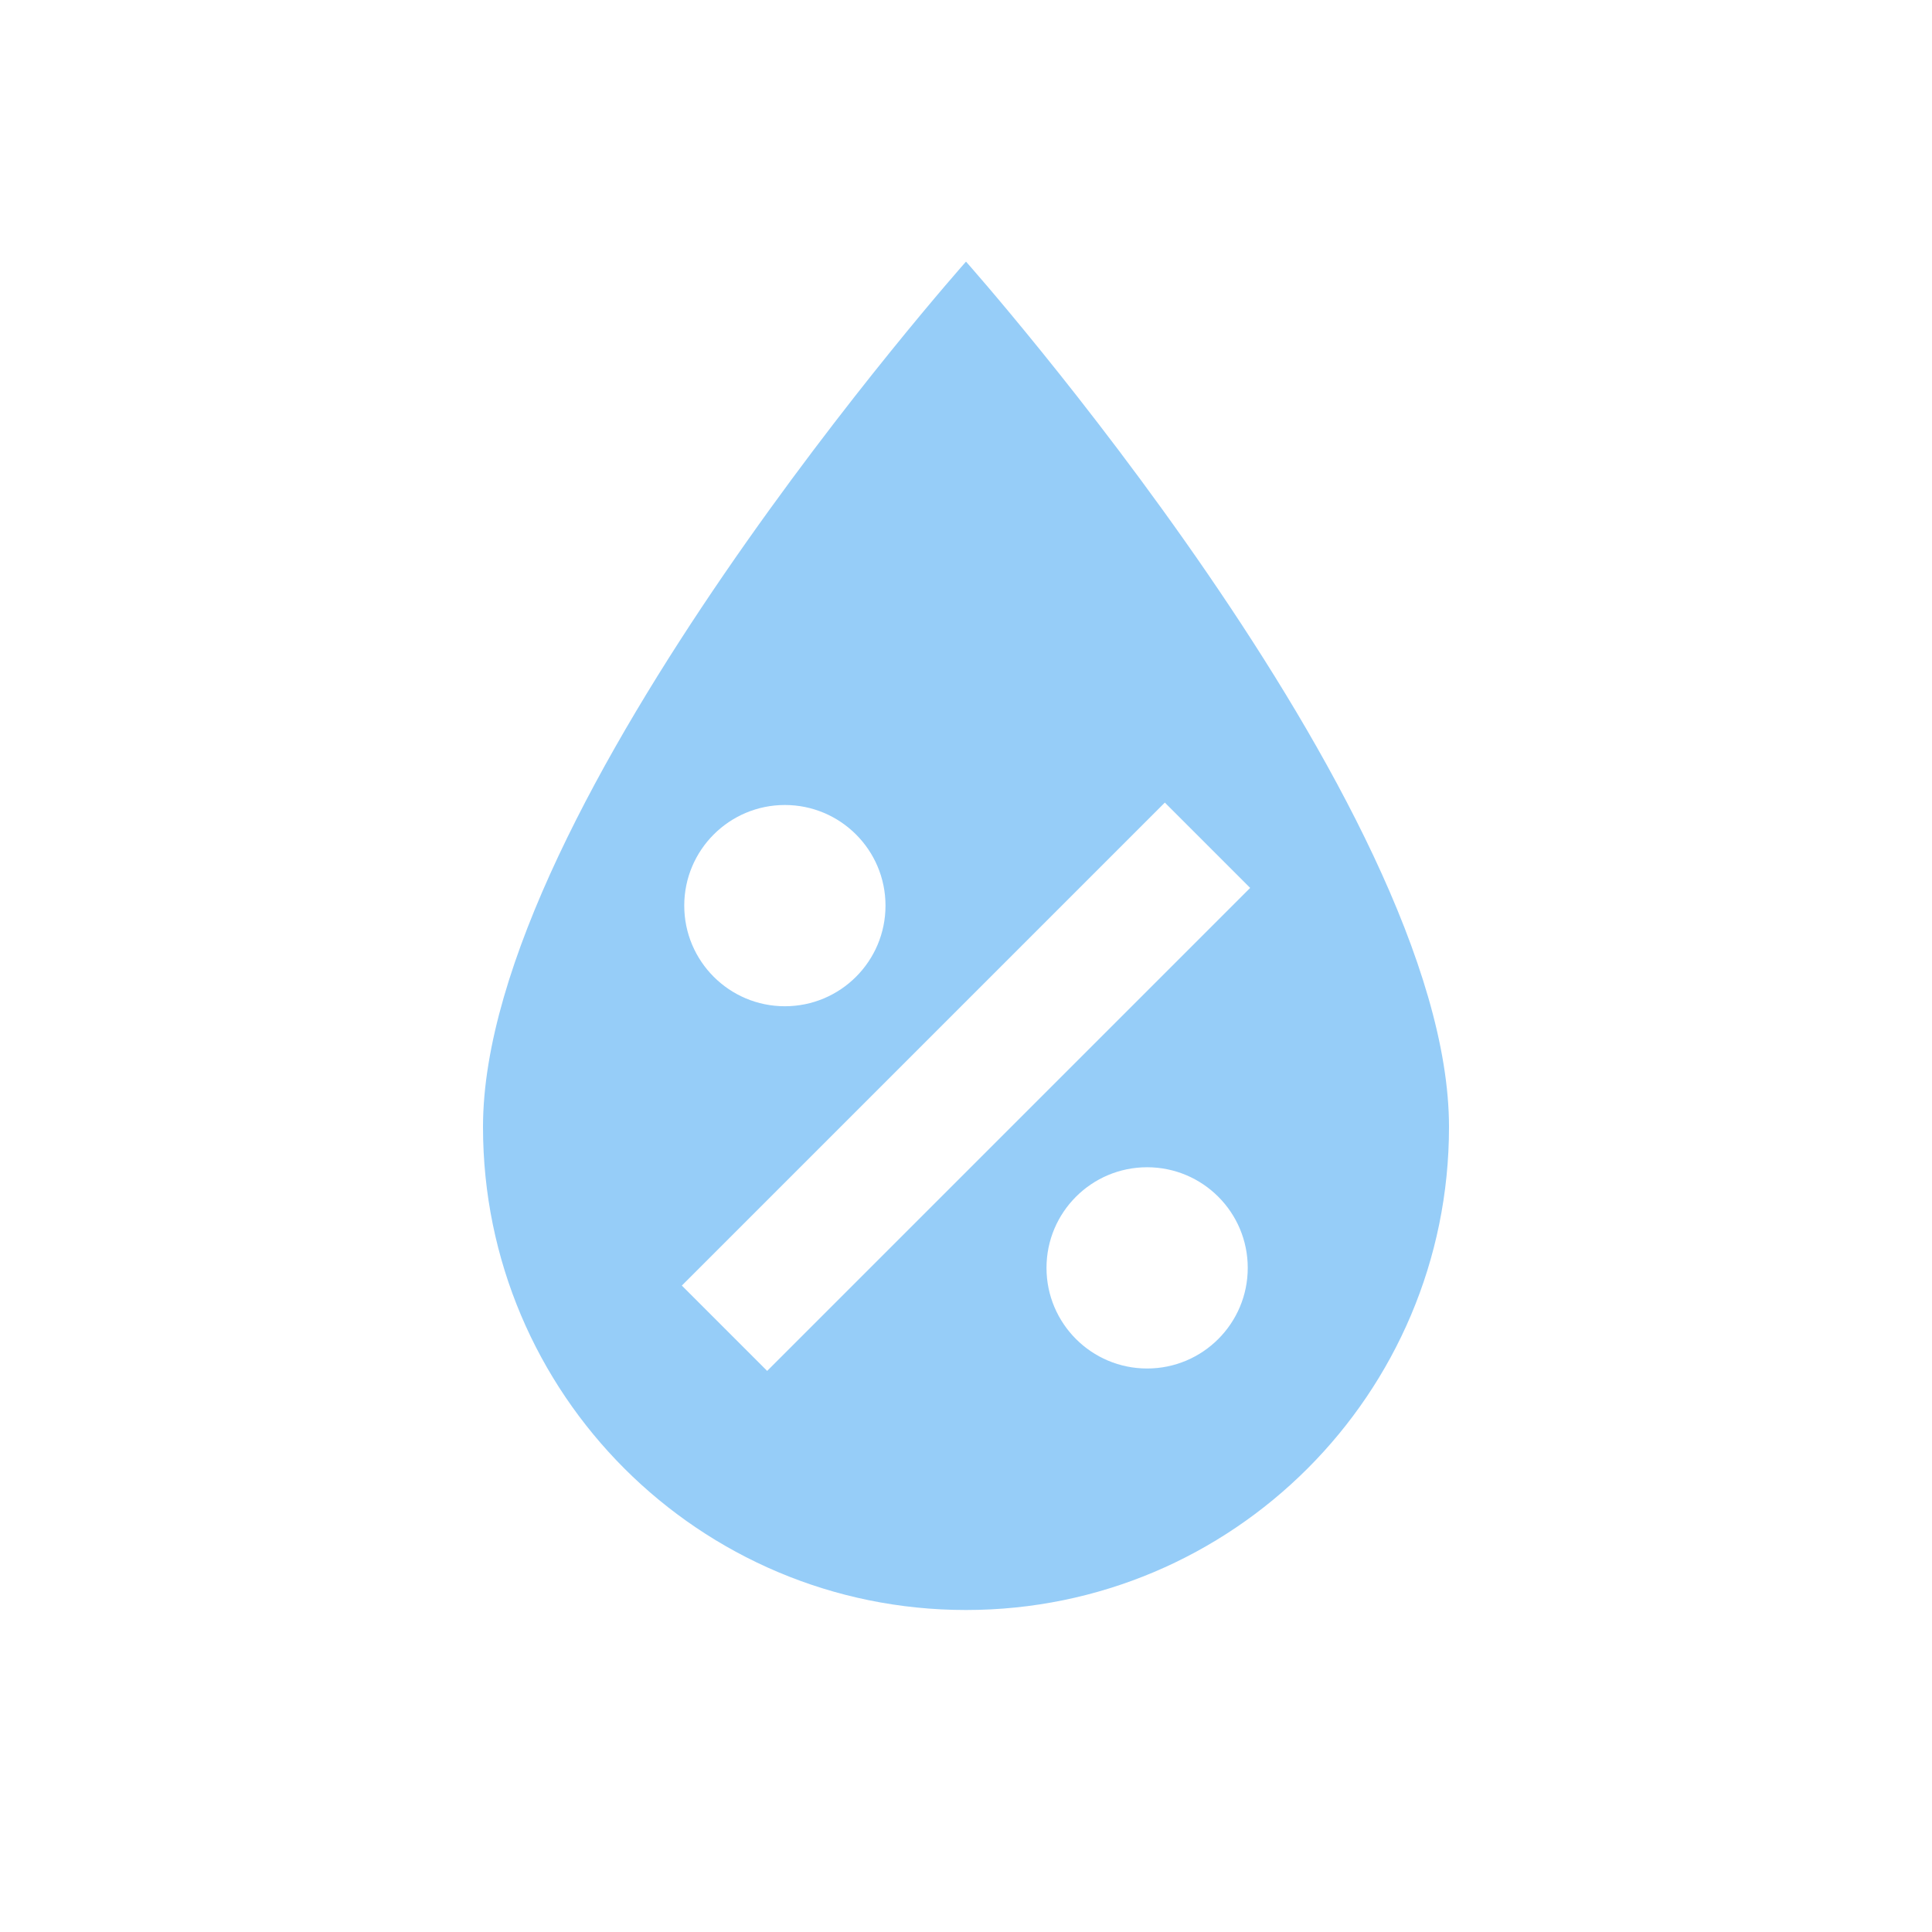
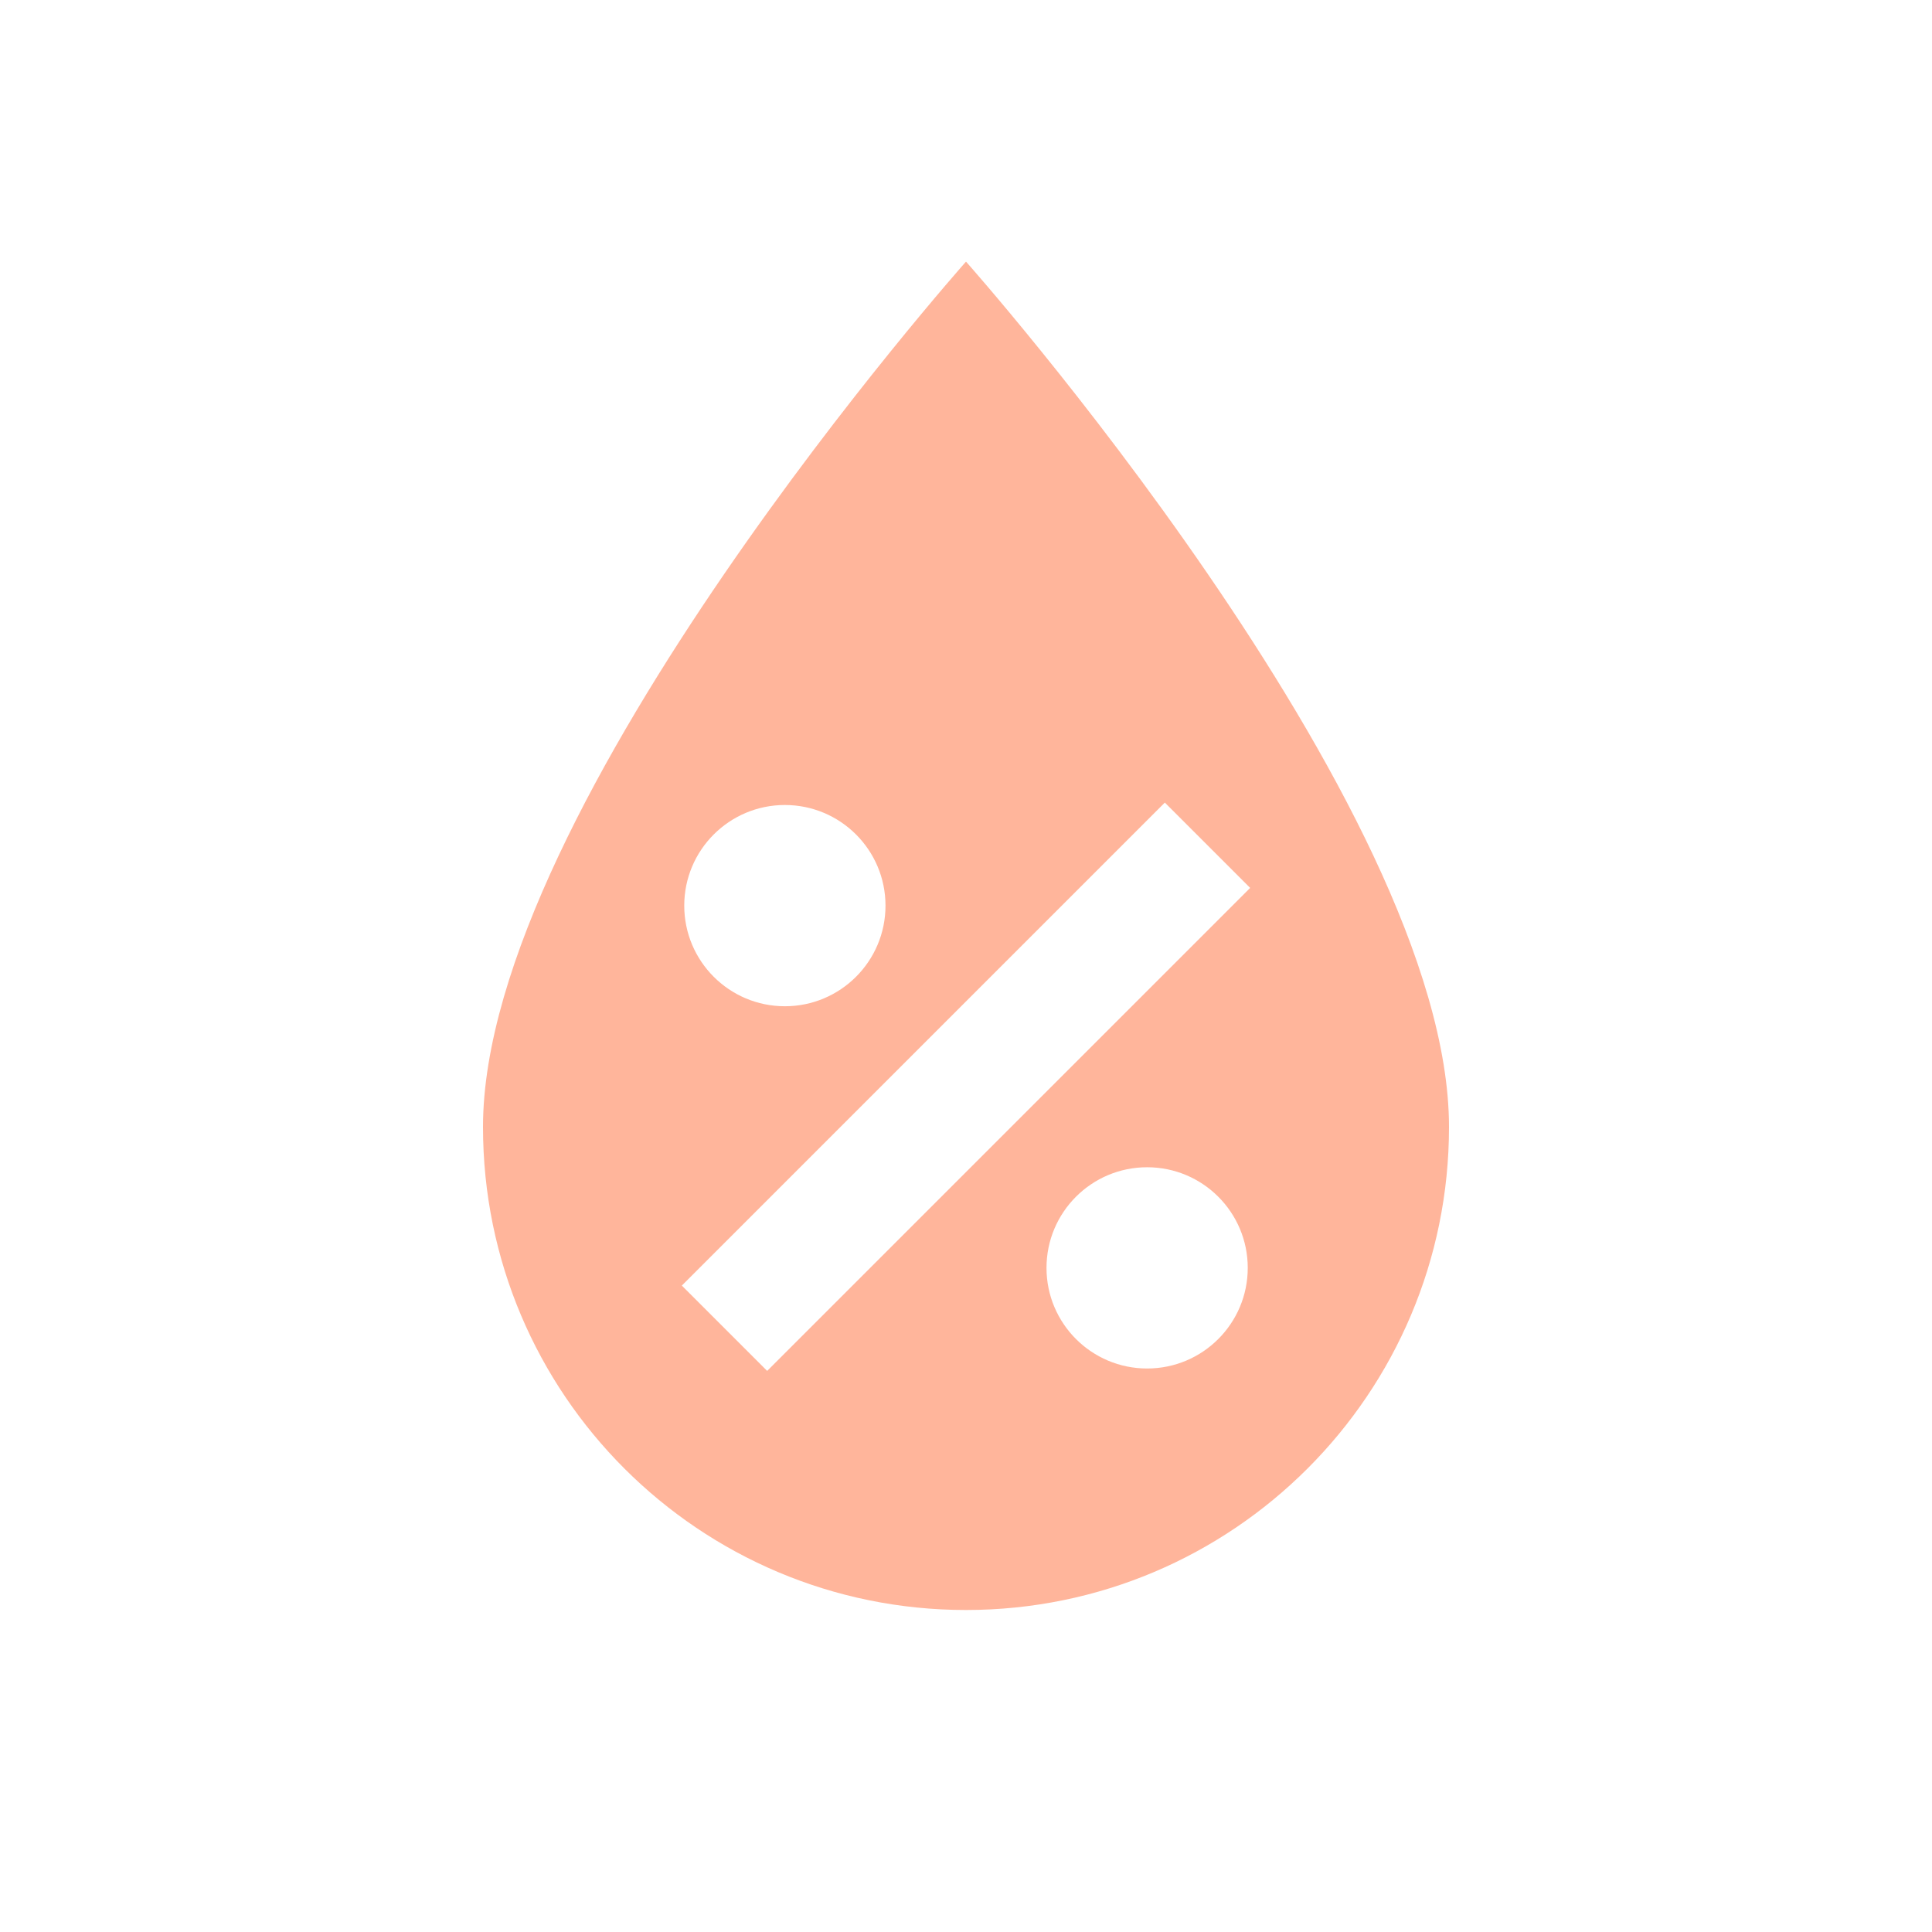
- <svg xmlns="http://www.w3.org/2000/svg" fill="#96CDF8" preserveAspectRatio="xMidYMid meet" id="mdi-water-percent" viewBox="0 0 24 24">
+ <svg xmlns="http://www.w3.org/2000/svg" fill="#FFB59B" preserveAspectRatio="xMidYMid meet" id="mdi-water-percent" viewBox="0 0 24 24">
  <path d="M12,3.25C12,3.25 6,10 6,14C6,17.32 8.69,20 12,20A6,6 0 0,0 18,14C18,10 12,3.25 12,3.25M14.47,9.97L15.53,11.03L9.53,17.03L8.47,15.97M9.75,10A1.25,1.25 0 0,1 11,11.25A1.25,1.25 0 0,1 9.75,12.5A1.25,1.25 0 0,1 8.5,11.25A1.25,1.25 0 0,1 9.75,10M14.25,14.5A1.25,1.25 0 0,1 15.5,15.75A1.25,1.25 0 0,1 14.25,17A1.25,1.25 0 0,1 13,15.75A1.25,1.25 0 0,1 14.25,14.5Z" />
</svg>
